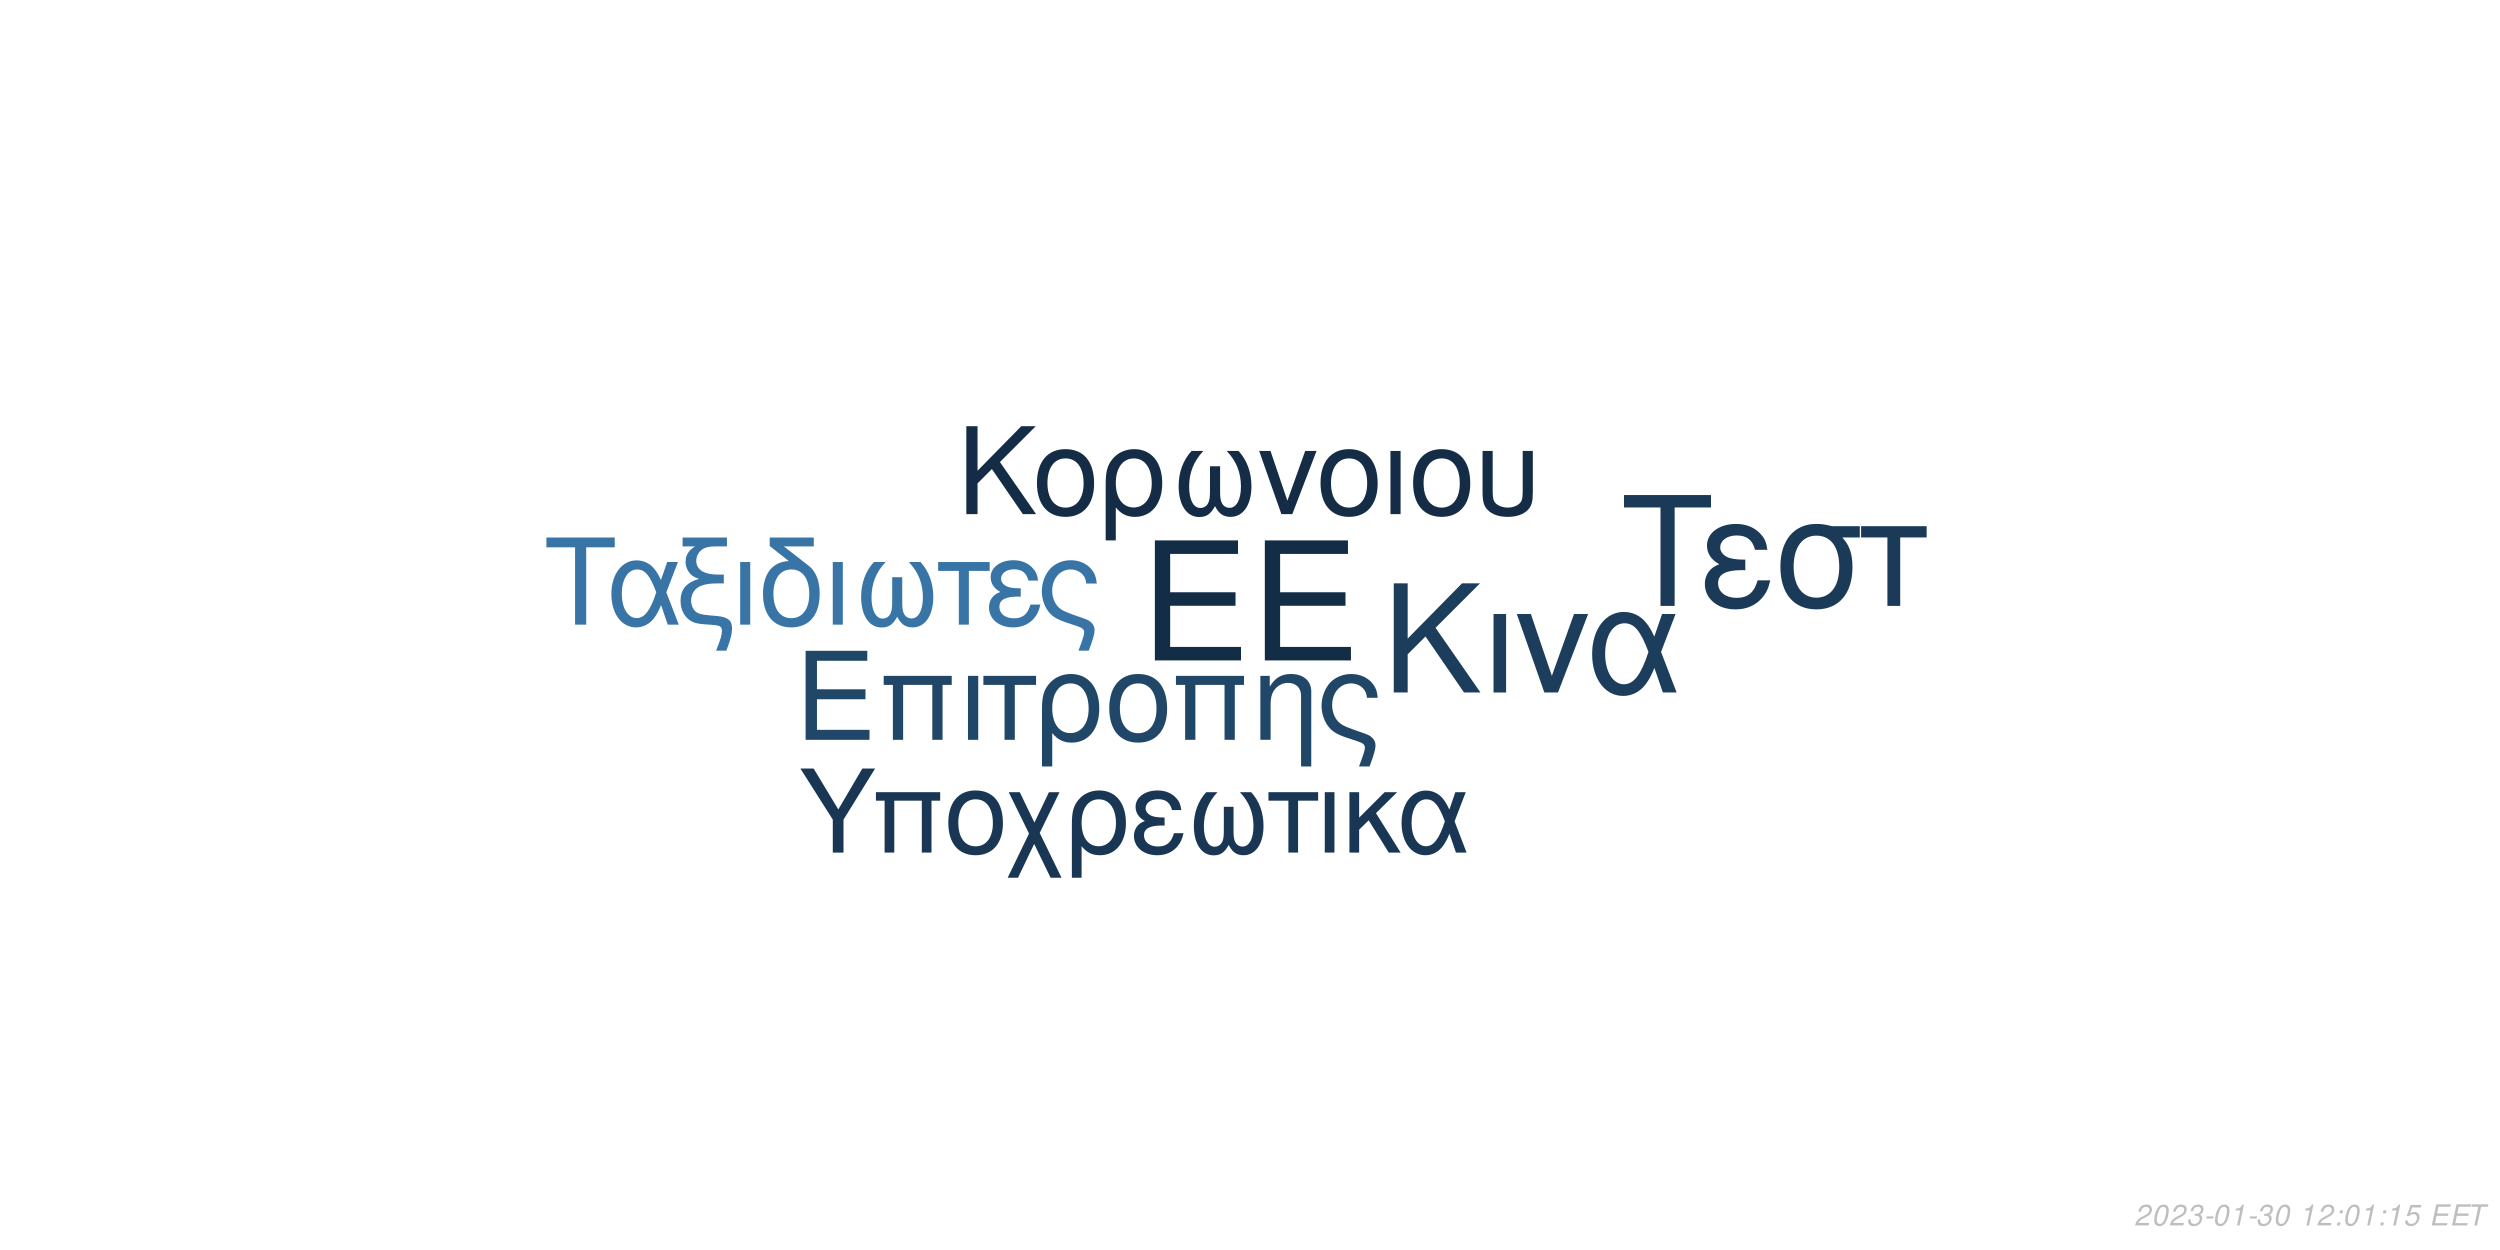
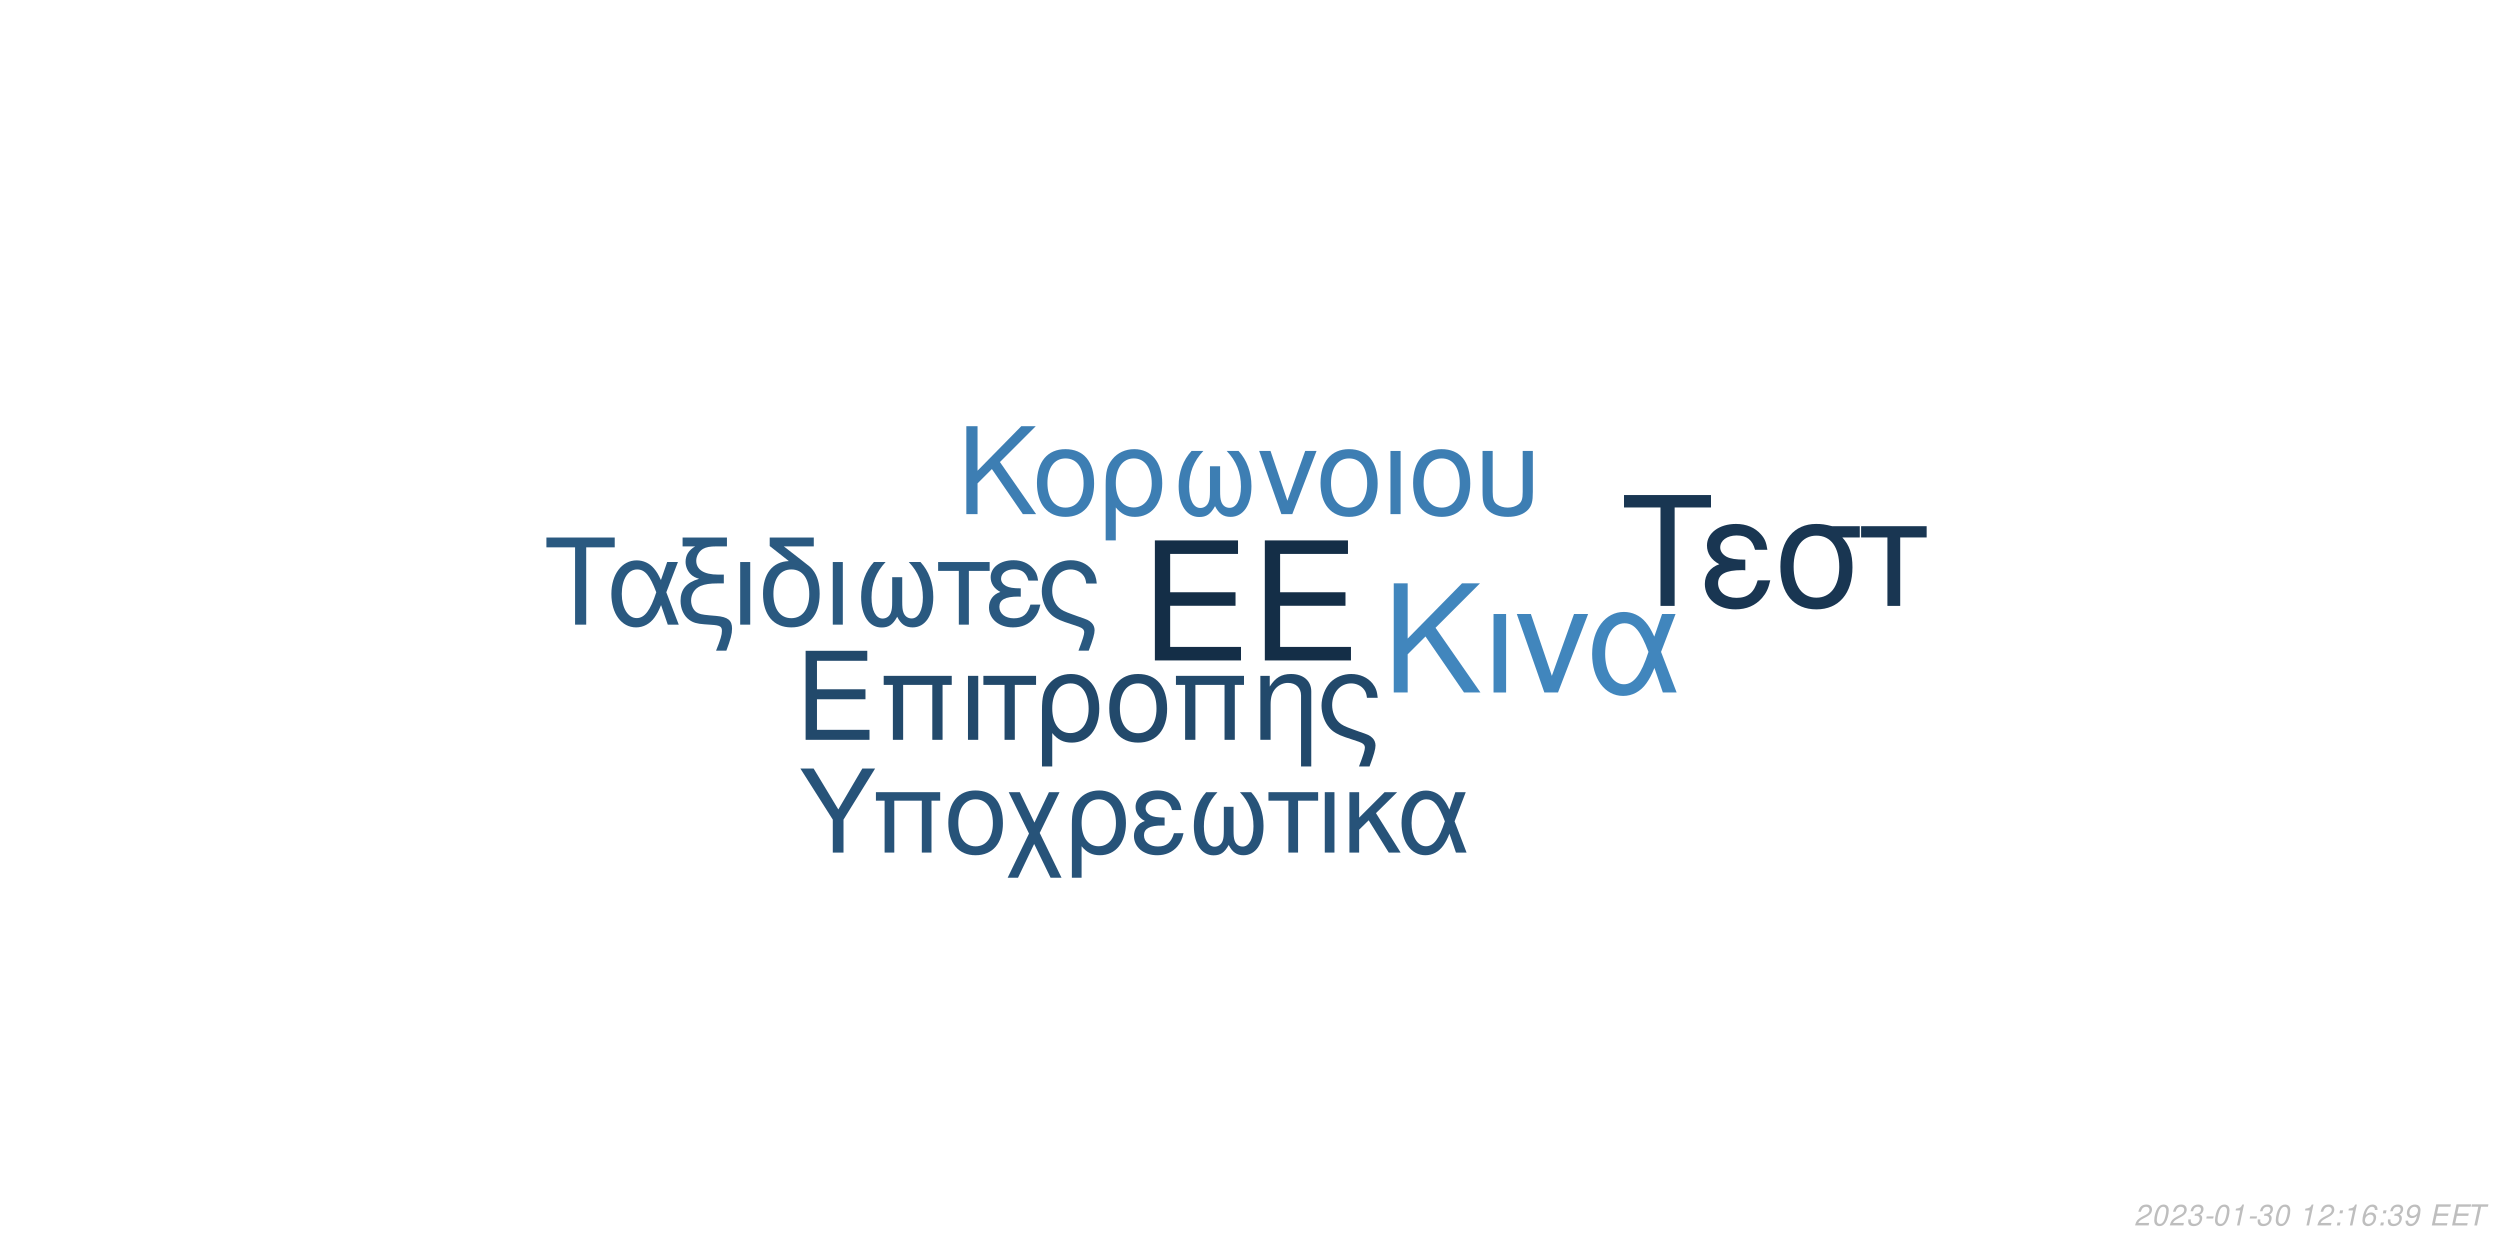
<svg xmlns="http://www.w3.org/2000/svg" xmlns:xlink="http://www.w3.org/1999/xlink" width="864pt" height="432pt" viewBox="0 0 864 432" version="1.1">
  <defs>
    <g>
      <symbol overflow="visible" id="glyph0-0">
        <path style="stroke:none;" d="" />
      </symbol>
      <symbol overflow="visible" id="glyph0-1">
        <path style="stroke:none;" d="M 10.406 -18.891 L 33 -18.891 L 33 -23.562 L 10.406 -23.562 L 10.406 -36.812 L 33.859 -36.812 L 33.859 -41.484 L 5.125 -41.484 L 5.125 0 L 34.891 0 L 34.891 -4.672 L 10.406 -4.672 Z M 10.406 -18.891 " />
      </symbol>
      <symbol overflow="visible" id="glyph1-0">
        <path style="stroke:none;" d="" />
      </symbol>
      <symbol overflow="visible" id="glyph1-1">
        <path style="stroke:none;" d="M 7.719 -14.016 L 24.484 -14.016 L 24.484 -17.469 L 7.719 -17.469 L 7.719 -27.312 L 25.109 -27.312 L 25.109 -30.766 L 3.797 -30.766 L 3.797 0 L 25.875 0 L 25.875 -3.453 L 7.719 -3.453 Z M 7.719 -14.016 " />
      </symbol>
      <symbol overflow="visible" id="glyph1-2">
        <path style="stroke:none;" d="M 26.297 -22.109 L 2.781 -22.109 L 2.781 -18.984 L 5.953 -18.984 L 5.953 0 L 9.5 0 L 9.5 -18.984 L 19.578 -18.984 L 19.578 0 L 23.125 0 L 23.125 -18.984 L 26.297 -18.984 Z M 26.297 -22.109 " />
      </symbol>
      <symbol overflow="visible" id="glyph1-3">
        <path style="stroke:none;" d="M 2.906 0 L 6.453 0 L 6.453 -22.109 L 2.906 -22.109 Z M 2.906 0 " />
      </symbol>
      <symbol overflow="visible" id="glyph1-4">
        <path style="stroke:none;" d="M 6.547 0 L 10.094 0 L 10.094 -18.984 L 17.438 -18.984 L 17.438 -22.109 L -0.766 -22.109 L -0.766 -18.984 L 6.547 -18.984 Z M 6.547 0 " />
      </symbol>
      <symbol overflow="visible" id="glyph1-5">
        <path style="stroke:none;" d="M 2.484 9.203 L 6.031 9.203 L 6.031 -2.328 C 7.891 -0.047 9.922 0.969 12.75 0.969 C 18.531 0.969 22.281 -3.672 22.281 -10.797 C 22.281 -18.141 18.484 -22.75 12.484 -22.75 C 9.375 -22.75 6.625 -21.484 4.812 -19.203 C 3.031 -17.016 2.484 -14.891 2.484 -10.25 Z M 12.359 -19.5 C 16.203 -19.5 18.609 -16.125 18.609 -10.719 C 18.609 -5.656 16.078 -2.328 12.281 -2.328 C 8.438 -2.328 6.031 -5.609 6.031 -10.891 C 6.031 -16.156 8.484 -19.5 12.359 -19.5 Z M 12.359 -19.5 " />
      </symbol>
      <symbol overflow="visible" id="glyph1-6">
        <path style="stroke:none;" d="M 11.688 -22.75 C 5.438 -22.75 1.734 -18.312 1.734 -10.891 C 1.734 -3.422 5.438 0.969 11.734 0.969 C 17.984 0.969 21.734 -3.453 21.734 -10.719 C 21.734 -18.406 18.109 -22.75 11.688 -22.75 Z M 11.734 -19.5 C 15.703 -19.5 18.062 -16.25 18.062 -10.766 C 18.062 -5.531 15.609 -2.281 11.734 -2.281 C 7.812 -2.281 5.406 -5.531 5.406 -10.891 C 5.406 -16.25 7.812 -19.5 11.734 -19.5 Z M 11.734 -19.5 " />
      </symbol>
      <symbol overflow="visible" id="glyph1-7">
        <path style="stroke:none;" d="M 2.953 -22.109 L 2.953 0 L 6.5 0 L 6.5 -12.203 C 6.5 -14.859 7.047 -16.5 8.312 -17.859 C 9.453 -19.031 10.938 -19.672 12.484 -19.672 C 15.234 -19.672 17.016 -17.984 17.016 -15.312 L 17.016 9.203 L 20.547 9.203 L 20.547 -16.719 C 20.547 -20.391 17.812 -22.75 13.547 -22.75 C 10.25 -22.75 8.141 -21.484 6.203 -18.406 L 6.203 -22.109 Z M 2.953 -22.109 " />
      </symbol>
      <symbol overflow="visible" id="glyph1-8">
        <path style="stroke:none;" d="M 17.688 9.203 C 19.203 5.188 19.75 3.203 19.75 1.938 C 19.75 0.922 19.328 -0.047 18.656 -0.672 C 17.641 -1.609 17.469 -1.688 13.891 -2.906 L 11.984 -3.594 C 9.156 -4.594 8.062 -5.156 7.125 -6.031 C 5.656 -7.391 4.766 -9.672 4.766 -11.984 C 4.766 -16.297 7.547 -19.5 11.312 -19.5 C 13.125 -19.5 14.812 -18.703 15.781 -17.391 C 16.375 -16.625 16.625 -15.906 16.797 -14.516 L 20.516 -14.516 C 20.297 -16.844 19.828 -18.062 18.703 -19.5 C 17.016 -21.562 14.344 -22.75 11.359 -22.75 C 8.562 -22.75 6 -21.688 4.172 -19.875 C 2.328 -17.938 1.094 -14.766 1.094 -11.812 C 1.094 -8.953 2.188 -5.906 3.922 -4.047 C 5.156 -2.703 6.672 -1.812 9.25 -0.922 L 14.016 0.672 C 15.484 1.188 16.078 1.766 16.078 2.703 C 16.078 3.594 15.578 5.188 14.047 9.203 Z M 17.688 9.203 " />
      </symbol>
      <symbol overflow="visible" id="glyph2-0">
        <path style="stroke:none;" d="" />
      </symbol>
      <symbol overflow="visible" id="glyph2-1">
        <path style="stroke:none;" d="M 8.906 -13.203 L 15.062 -19.359 L 28.375 0 L 34.062 0 L 18.531 -22.359 L 33.906 -37.734 L 27.688 -37.734 L 8.906 -18.641 L 8.906 -37.734 L 4.094 -37.734 L 4.094 0 L 8.906 0 Z M 8.906 -13.203 " />
      </symbol>
      <symbol overflow="visible" id="glyph2-2">
        <path style="stroke:none;" d="M 3.578 0 L 7.922 0 L 7.922 -27.125 L 3.578 -27.125 Z M 3.578 0 " />
      </symbol>
      <symbol overflow="visible" id="glyph2-3">
        <path style="stroke:none;" d="M 14.859 0 L 25.266 -27.125 L 20.391 -27.125 L 12.734 -5.75 L 5.484 -27.125 L 0.625 -27.125 L 10.141 0 Z M 14.859 0 " />
      </symbol>
      <symbol overflow="visible" id="glyph2-4">
        <path style="stroke:none;" d="M 30.484 -27.125 L 25.828 -27.125 L 23.141 -19.312 C 21.953 -21.844 21.281 -22.984 20.078 -24.375 C 18.219 -26.609 15.484 -27.844 12.625 -27.844 C 6.219 -27.844 1.656 -21.797 1.656 -13.297 C 1.656 -4.766 6.062 1.188 12.375 1.188 C 15.531 1.188 18.422 -0.359 20.391 -3.156 C 21.484 -4.703 22.109 -5.906 23.188 -8.484 L 26.094 0 L 30.859 0 L 25.469 -14.031 Z M 21.125 -14.031 C 18.578 -6.156 16.047 -2.844 12.625 -2.844 C 8.859 -2.844 6.156 -7.203 6.156 -13.297 C 6.156 -19.672 8.859 -23.922 12.844 -23.922 C 16.203 -23.922 18.375 -21.328 21.125 -14.031 Z M 21.125 -14.031 " />
      </symbol>
      <symbol overflow="visible" id="glyph3-0">
        <path style="stroke:none;" d="" />
      </symbol>
      <symbol overflow="visible" id="glyph3-1">
        <path style="stroke:none;" d="M 7.172 -10.625 L 12.125 -15.578 L 22.828 0 L 27.406 0 L 14.906 -18 L 27.281 -30.375 L 22.281 -30.375 L 7.172 -15 L 7.172 -30.375 L 3.297 -30.375 L 3.297 0 L 7.172 0 Z M 7.172 -10.625 " />
      </symbol>
      <symbol overflow="visible" id="glyph3-2">
        <path style="stroke:none;" d="M 11.531 -22.453 C 5.375 -22.453 1.703 -18.078 1.703 -10.75 C 1.703 -3.375 5.375 0.953 11.578 0.953 C 17.75 0.953 21.453 -3.422 21.453 -10.578 C 21.453 -18.156 17.875 -22.453 11.531 -22.453 Z M 11.578 -19.25 C 15.5 -19.25 17.828 -16.031 17.828 -10.625 C 17.828 -5.453 15.406 -2.25 11.578 -2.25 C 7.703 -2.25 5.328 -5.453 5.328 -10.75 C 5.328 -16.031 7.703 -19.25 11.578 -19.25 Z M 11.578 -19.25 " />
      </symbol>
      <symbol overflow="visible" id="glyph3-3">
        <path style="stroke:none;" d="M 2.453 9.078 L 5.953 9.078 L 5.953 -2.297 C 7.797 -0.047 9.797 0.953 12.578 0.953 C 18.281 0.953 22 -3.625 22 -10.656 C 22 -17.906 18.25 -22.453 12.328 -22.453 C 9.25 -22.453 6.547 -21.203 4.75 -18.953 C 3 -16.781 2.453 -14.703 2.453 -10.125 Z M 12.203 -19.25 C 16 -19.25 18.375 -15.906 18.375 -10.578 C 18.375 -5.578 15.875 -2.297 12.125 -2.297 C 8.328 -2.297 5.953 -5.547 5.953 -10.75 C 5.953 -15.953 8.375 -19.25 12.203 -19.25 Z M 12.203 -19.25 " />
      </symbol>
      <symbol overflow="visible" id="glyph3-4">
        <path style="stroke:none;" d="M 14.5 -16.531 L 14.5 -8.203 C 14.5 -6.047 14.406 -5.25 14.078 -4.297 C 13.625 -2.922 12.5 -2.125 11.156 -2.125 C 8.797 -2.125 7.297 -4.953 7.297 -9.453 C 7.297 -14.328 8.875 -18.281 12.203 -21.828 L 8.125 -21.828 C 5.203 -18.625 3.672 -14.453 3.672 -9.672 C 3.672 -3.172 6.453 1 10.781 1 C 13.281 1 14.703 0.047 16.25 -2.75 C 17.578 -0.125 19.156 0.953 21.625 0.953 C 26 0.953 28.828 -3.203 28.828 -9.672 C 28.828 -14.453 27.281 -18.656 24.375 -21.828 L 20.281 -21.828 C 23.625 -18.328 25.203 -14.375 25.203 -9.5 C 25.203 -5.047 23.656 -2.172 21.281 -2.172 C 19.906 -2.172 18.875 -2.953 18.406 -4.297 C 18.078 -5.25 18 -6.078 18 -8.203 L 18 -16.531 Z M 14.5 -16.531 " />
      </symbol>
      <symbol overflow="visible" id="glyph3-5">
        <path style="stroke:none;" d="M 11.953 0 L 20.328 -21.828 L 16.406 -21.828 L 10.25 -4.625 L 4.422 -21.828 L 0.5 -21.828 L 8.172 0 Z M 11.953 0 " />
      </symbol>
      <symbol overflow="visible" id="glyph3-6">
        <path style="stroke:none;" d="M 2.875 0 L 6.375 0 L 6.375 -21.828 L 2.875 -21.828 Z M 2.875 0 " />
      </symbol>
      <symbol overflow="visible" id="glyph3-7">
        <path style="stroke:none;" d="M 2.703 -21.828 L 2.703 -7.703 C 2.703 -4.297 3.172 -2.75 4.5 -1.422 C 6 0.125 8.453 0.953 11.406 0.953 C 14.453 0.953 16.906 0.078 18.406 -1.5 C 19.703 -2.875 20.078 -4.328 20.078 -7.703 L 20.078 -21.828 L 16.578 -21.828 L 16.578 -7.703 C 16.578 -5.25 16.25 -4.203 15.125 -3.375 C 14.203 -2.672 12.828 -2.25 11.406 -2.25 C 10 -2.25 8.625 -2.672 7.672 -3.375 C 6.578 -4.172 6.203 -5.25 6.203 -7.703 L 6.203 -21.828 Z M 2.703 -21.828 " />
      </symbol>
      <symbol overflow="visible" id="glyph4-0">
        <path style="stroke:none;" d="" />
      </symbol>
      <symbol overflow="visible" id="glyph4-1">
        <path style="stroke:none;" d="M 14.625 -26.719 L 24.484 -26.719 L 24.484 -30.109 L 0.875 -30.109 L 0.875 -26.719 L 10.781 -26.719 L 10.781 0 L 14.625 0 Z M 14.625 -26.719 " />
      </symbol>
      <symbol overflow="visible" id="glyph4-2">
        <path style="stroke:none;" d="M 24.328 -21.641 L 20.609 -21.641 L 18.453 -15.406 C 17.516 -17.422 16.969 -18.328 16.016 -19.453 C 14.531 -21.234 12.344 -22.219 10.078 -22.219 C 4.953 -22.219 1.328 -17.391 1.328 -10.609 C 1.328 -3.797 4.828 0.953 9.875 0.953 C 12.391 0.953 14.703 -0.297 16.266 -2.516 C 17.141 -3.766 17.641 -4.703 18.5 -6.766 L 20.812 0 L 24.609 0 L 20.312 -11.188 Z M 16.844 -11.188 C 14.828 -4.922 12.797 -2.266 10.078 -2.266 C 7.062 -2.266 4.922 -5.734 4.922 -10.609 C 4.922 -15.688 7.062 -19.078 10.234 -19.078 C 12.922 -19.078 14.656 -17.016 16.844 -11.188 Z M 16.844 -11.188 " />
      </symbol>
      <symbol overflow="visible" id="glyph4-3">
        <path style="stroke:none;" d="M 1.938 -27.047 L 6.281 -27.047 C 4.094 -25.766 2.969 -24 2.969 -21.719 C 2.969 -20.078 3.672 -18.422 4.875 -17.297 C 5.656 -16.594 6.281 -16.266 7.641 -15.859 C 3.219 -14.531 1.234 -12.188 1.234 -8.219 C 1.234 -5.453 2.359 -3.016 4.25 -1.656 C 5.531 -0.703 6.938 -0.297 9.453 -0.125 L 11.859 0.047 C 14.906 0.25 15.531 0.625 15.531 2.188 C 15.531 3.516 15.078 5.078 13.5 9 L 17.062 9 C 18.547 5.031 19.031 3.219 19.031 1.359 C 19.031 -1.484 17.641 -2.641 13.594 -3.016 L 11.234 -3.219 C 8.594 -3.469 7.719 -3.672 6.812 -4.25 C 5.656 -5 4.875 -6.656 4.875 -8.344 C 4.875 -10.578 6.156 -12.547 8.172 -13.375 C 9.703 -14 11.391 -14.25 14.078 -14.25 L 16.188 -14.25 L 16.188 -17.297 L 14.203 -17.297 C 9.328 -17.297 6.656 -19 6.656 -22.094 C 6.656 -23.703 7.594 -25.359 9 -26.188 C 10.078 -26.797 11.391 -27.047 13.594 -27.047 L 17.266 -27.047 L 17.266 -30.109 L 1.938 -30.109 Z M 1.938 -27.047 " />
      </symbol>
      <symbol overflow="visible" id="glyph4-4">
        <path style="stroke:none;" d="M 2.844 0 L 6.312 0 L 6.312 -21.641 L 2.844 -21.641 Z M 2.844 0 " />
      </symbol>
      <symbol overflow="visible" id="glyph4-5">
        <path style="stroke:none;" d="M 10.656 -21.969 C 5.031 -21.766 1.734 -17.594 1.734 -10.656 C 1.734 -3.344 5.375 0.953 11.516 0.953 C 17.672 0.953 21.312 -3.344 21.312 -10.656 C 21.312 -14.203 20.531 -16.938 18.875 -19 C 18.172 -19.859 17.922 -20.078 15.031 -22.297 L 8.922 -27.047 L 19.281 -27.047 L 19.281 -30.109 L 4.047 -30.109 L 4.047 -27.172 Z M 11.516 -19.078 C 15.406 -19.078 17.719 -15.906 17.719 -10.531 C 17.719 -5.406 15.328 -2.234 11.516 -2.234 C 7.688 -2.234 5.328 -5.406 5.328 -10.656 C 5.328 -15.906 7.688 -19.078 11.516 -19.078 Z M 11.516 -19.078 " />
      </symbol>
      <symbol overflow="visible" id="glyph4-6">
        <path style="stroke:none;" d="M 14.375 -16.391 L 14.375 -8.141 C 14.375 -5.984 14.281 -5.203 13.953 -4.25 C 13.5 -2.891 12.391 -2.109 11.062 -2.109 C 8.719 -2.109 7.234 -4.922 7.234 -9.375 C 7.234 -14.203 8.797 -18.125 12.094 -21.641 L 8.047 -21.641 C 5.156 -18.453 3.641 -14.328 3.641 -9.578 C 3.641 -3.141 6.406 0.984 10.703 0.984 C 13.172 0.984 14.578 0.047 16.109 -2.719 C 17.422 -0.125 19 0.953 21.438 0.953 C 25.766 0.953 28.578 -3.188 28.578 -9.578 C 28.578 -14.328 27.047 -18.5 24.156 -21.641 L 20.109 -21.641 C 23.422 -18.172 24.984 -14.25 24.984 -9.422 C 24.984 -5 23.453 -2.141 21.109 -2.141 C 19.734 -2.141 18.703 -2.938 18.25 -4.25 C 17.922 -5.203 17.844 -6.031 17.844 -8.141 L 17.844 -16.391 Z M 14.375 -16.391 " />
      </symbol>
      <symbol overflow="visible" id="glyph4-7">
        <path style="stroke:none;" d="M 6.406 0 L 9.875 0 L 9.875 -18.578 L 17.062 -18.578 L 17.062 -21.641 L -0.75 -21.641 L -0.75 -18.578 L 6.406 -18.578 Z M 6.406 0 " />
      </symbol>
      <symbol overflow="visible" id="glyph4-8">
        <path style="stroke:none;" d="M 11.812 -12.547 C 9.203 -12.547 7.766 -12.797 6.734 -13.344 C 5.609 -13.953 5 -14.859 5 -15.859 C 5 -17.75 6.859 -19.125 9.453 -19.125 C 12.219 -19.125 13.75 -17.922 14.453 -15.234 L 17.797 -15.234 C 17.516 -17.266 17.094 -18.25 16.062 -19.406 C 14.453 -21.266 12.094 -22.266 9.297 -22.266 C 4.703 -22.266 1.406 -19.781 1.406 -16.391 C 1.406 -14.281 2.562 -12.469 4.75 -11.312 C 2.266 -10.453 0.828 -8.5 0.828 -5.953 C 0.828 -1.938 4.297 0.953 9.125 0.953 C 12.141 0.953 14.531 -0.078 16.359 -2.141 C 17.516 -3.516 18.094 -4.703 18.578 -6.938 L 15.156 -6.938 C 14.203 -3.594 12.516 -2.188 9.422 -2.188 C 6.438 -2.188 4.422 -3.797 4.422 -6.156 C 4.422 -8.594 6.438 -9.703 10.938 -9.703 C 11.062 -9.703 11.438 -9.703 11.812 -9.656 Z M 11.812 -12.547 " />
      </symbol>
      <symbol overflow="visible" id="glyph4-9">
        <path style="stroke:none;" d="M 17.297 9 C 18.797 5.078 19.328 3.141 19.328 1.906 C 19.328 0.906 18.906 -0.047 18.25 -0.656 C 17.266 -1.562 17.094 -1.656 13.594 -2.844 L 11.734 -3.516 C 8.969 -4.5 7.891 -5.031 6.984 -5.906 C 5.531 -7.234 4.672 -9.453 4.672 -11.734 C 4.672 -15.938 7.391 -19.078 11.062 -19.078 C 12.844 -19.078 14.5 -18.297 15.438 -17.016 C 16.016 -16.266 16.266 -15.562 16.438 -14.203 L 20.078 -14.203 C 19.859 -16.484 19.406 -17.672 18.297 -19.078 C 16.641 -21.109 14.047 -22.266 11.109 -22.266 C 8.391 -22.266 5.859 -21.234 4.094 -19.453 C 2.266 -17.547 1.078 -14.453 1.078 -11.562 C 1.078 -8.75 2.141 -5.781 3.844 -3.969 C 5.031 -2.641 6.531 -1.781 9.047 -0.906 L 13.703 0.656 C 15.156 1.156 15.734 1.734 15.734 2.641 C 15.734 3.516 15.234 5.078 13.75 9 Z M 17.297 9 " />
      </symbol>
      <symbol overflow="visible" id="glyph5-0">
        <path style="stroke:none;" d="" />
      </symbol>
      <symbol overflow="visible" id="glyph5-1">
        <path style="stroke:none;" d="M 18.609 -34.016 L 31.172 -34.016 L 31.172 -38.312 L 1.109 -38.312 L 1.109 -34.016 L 13.719 -34.016 L 13.719 0 L 18.609 0 Z M 18.609 -34.016 " />
      </symbol>
      <symbol overflow="visible" id="glyph5-2">
        <path style="stroke:none;" d="M 15.031 -15.984 C 11.719 -15.984 9.875 -16.297 8.562 -16.984 C 7.156 -17.766 6.359 -18.922 6.359 -20.188 C 6.359 -22.609 8.719 -24.344 12.031 -24.344 C 15.562 -24.344 17.5 -22.812 18.391 -19.391 L 22.656 -19.391 C 22.281 -21.969 21.766 -23.234 20.453 -24.703 C 18.391 -27.062 15.406 -28.328 11.828 -28.328 C 5.984 -28.328 1.781 -25.172 1.781 -20.875 C 1.781 -18.188 3.266 -15.875 6.047 -14.406 C 2.891 -13.297 1.047 -10.828 1.047 -7.562 C 1.047 -2.469 5.469 1.203 11.609 1.203 C 15.453 1.203 18.5 -0.109 20.812 -2.734 C 22.281 -4.469 23.016 -5.984 23.656 -8.828 L 19.297 -8.828 C 18.078 -4.578 15.922 -2.781 11.984 -2.781 C 8.203 -2.781 5.625 -4.828 5.625 -7.828 C 5.625 -10.938 8.203 -12.359 13.922 -12.359 C 14.094 -12.359 14.562 -12.359 15.031 -12.297 Z M 15.031 -15.984 " />
      </symbol>
      <symbol overflow="visible" id="glyph5-3">
        <path style="stroke:none;" d="M 30.594 -27.547 L 21.031 -27.547 C 18.547 -28.172 17.344 -28.328 15.5 -28.328 C 7.891 -28.328 3.156 -22.656 3.156 -13.562 C 3.156 -4.25 7.781 1.203 15.609 1.203 C 23.391 1.203 28.062 -4.312 28.062 -13.344 C 28.062 -17.969 27.062 -20.922 24.547 -23.656 L 30.594 -23.656 Z M 15.609 -24.281 C 20.609 -24.281 23.5 -20.297 23.5 -13.453 C 23.5 -6.891 20.5 -2.844 15.609 -2.844 C 10.719 -2.844 7.734 -6.891 7.734 -13.562 C 7.734 -20.234 10.719 -24.281 15.609 -24.281 Z M 15.609 -24.281 " />
      </symbol>
      <symbol overflow="visible" id="glyph5-4">
        <path style="stroke:none;" d="M 8.141 0 L 12.562 0 L 12.562 -23.656 L 21.703 -23.656 L 21.703 -27.547 L -0.953 -27.547 L -0.953 -23.656 L 8.141 -23.656 Z M 8.141 0 " />
      </symbol>
      <symbol overflow="visible" id="glyph6-0">
        <path style="stroke:none;" d="" />
      </symbol>
      <symbol overflow="visible" id="glyph6-1">
        <path style="stroke:none;" d="M 15.422 -11.391 L 26.344 -29.047 L 21.922 -29.047 L 13.625 -14.906 L 5.094 -29.047 L 0.516 -29.047 L 11.719 -11.391 L 11.719 0 L 15.422 0 Z M 15.422 -11.391 " />
      </symbol>
      <symbol overflow="visible" id="glyph6-2">
        <path style="stroke:none;" d="M 24.828 -20.875 L 2.625 -20.875 L 2.625 -17.938 L 5.625 -17.938 L 5.625 0 L 8.969 0 L 8.969 -17.938 L 18.484 -17.938 L 18.484 0 L 21.828 0 L 21.828 -17.938 L 24.828 -17.938 Z M 24.828 -20.875 " />
      </symbol>
      <symbol overflow="visible" id="glyph6-3">
        <path style="stroke:none;" d="M 11.031 -21.469 C 5.141 -21.469 1.641 -17.297 1.641 -10.281 C 1.641 -3.234 5.141 0.922 11.078 0.922 C 16.969 0.922 20.516 -3.266 20.516 -10.125 C 20.516 -17.375 17.094 -21.469 11.031 -21.469 Z M 11.078 -18.406 C 14.828 -18.406 17.047 -15.344 17.047 -10.156 C 17.047 -5.219 14.75 -2.156 11.078 -2.156 C 7.375 -2.156 5.094 -5.219 5.094 -10.281 C 5.094 -15.344 7.375 -18.406 11.078 -18.406 Z M 11.078 -18.406 " />
      </symbol>
      <symbol overflow="visible" id="glyph6-4">
        <path style="stroke:none;" d="M 10.406 -10.359 L 5.344 -20.875 L 1.516 -20.875 L 8.531 -6.578 L 1.156 8.688 L 4.734 8.688 L 10.312 -2.984 L 15.984 8.688 L 19.766 8.688 L 12.234 -6.781 L 19.078 -20.875 L 15.422 -20.875 Z M 10.406 -10.359 " />
      </symbol>
      <symbol overflow="visible" id="glyph6-5">
        <path style="stroke:none;" d="M 2.344 8.688 L 5.703 8.688 L 5.703 -2.188 C 7.453 -0.047 9.359 0.922 12.031 0.922 C 17.484 0.922 21.031 -3.469 21.031 -10.203 C 21.031 -17.141 17.453 -21.469 11.797 -21.469 C 8.844 -21.469 6.25 -20.281 4.547 -18.125 C 2.875 -16.062 2.344 -14.062 2.344 -9.688 Z M 11.672 -18.406 C 15.297 -18.406 17.578 -15.219 17.578 -10.125 C 17.578 -5.344 15.188 -2.188 11.594 -2.188 C 7.969 -2.188 5.703 -5.297 5.703 -10.281 C 5.703 -15.266 8.016 -18.406 11.672 -18.406 Z M 11.672 -18.406 " />
      </symbol>
      <symbol overflow="visible" id="glyph6-6">
        <path style="stroke:none;" d="M 11.391 -12.109 C 8.891 -12.109 7.484 -12.359 6.5 -12.875 C 5.422 -13.469 4.828 -14.344 4.828 -15.297 C 4.828 -17.141 6.609 -18.453 9.125 -18.453 C 11.797 -18.453 13.266 -17.297 13.953 -14.703 L 17.172 -14.703 C 16.891 -16.656 16.5 -17.609 15.5 -18.734 C 13.953 -20.516 11.672 -21.469 8.969 -21.469 C 4.547 -21.469 1.359 -19.078 1.359 -15.812 C 1.359 -13.781 2.469 -12.031 4.578 -10.922 C 2.188 -10.078 0.797 -8.203 0.797 -5.734 C 0.797 -1.875 4.141 0.922 8.812 0.922 C 11.719 0.922 14.031 -0.078 15.781 -2.078 C 16.891 -3.391 17.453 -4.547 17.938 -6.688 L 14.625 -6.688 C 13.703 -3.469 12.078 -2.109 9.078 -2.109 C 6.219 -2.109 4.266 -3.672 4.266 -5.938 C 4.266 -8.281 6.219 -9.359 10.562 -9.359 C 10.672 -9.359 11.031 -9.359 11.391 -9.328 Z M 11.391 -12.109 " />
      </symbol>
      <symbol overflow="visible" id="glyph6-7">
        <path style="stroke:none;" d="M 13.859 -15.812 L 13.859 -7.844 C 13.859 -5.781 13.781 -5.016 13.469 -4.109 C 13.031 -2.797 11.953 -2.031 10.672 -2.031 C 8.406 -2.031 6.969 -4.734 6.969 -9.047 C 6.969 -13.703 8.484 -17.484 11.672 -20.875 L 7.766 -20.875 C 4.984 -17.812 3.5 -13.828 3.5 -9.25 C 3.5 -3.031 6.172 0.953 10.312 0.953 C 12.703 0.953 14.062 0.047 15.547 -2.625 C 16.812 -0.125 18.328 0.922 20.672 0.922 C 24.859 0.922 27.578 -3.062 27.578 -9.25 C 27.578 -13.828 26.094 -17.844 23.312 -20.875 L 19.406 -20.875 C 22.594 -17.531 24.109 -13.75 24.109 -9.078 C 24.109 -4.828 22.625 -2.078 20.359 -2.078 C 19.047 -2.078 18.047 -2.828 17.609 -4.109 C 17.297 -5.016 17.219 -5.812 17.219 -7.844 L 17.219 -15.812 Z M 13.859 -15.812 " />
      </symbol>
      <symbol overflow="visible" id="glyph6-8">
        <path style="stroke:none;" d="M 6.172 0 L 9.516 0 L 9.516 -17.938 L 16.453 -17.938 L 16.453 -20.875 L -0.719 -20.875 L -0.719 -17.938 L 6.172 -17.938 Z M 6.172 0 " />
      </symbol>
      <symbol overflow="visible" id="glyph6-9">
        <path style="stroke:none;" d="M 2.75 0 L 6.094 0 L 6.094 -20.875 L 2.75 -20.875 Z M 2.75 0 " />
      </symbol>
      <symbol overflow="visible" id="glyph6-10">
        <path style="stroke:none;" d="M 5.625 -12.078 L 5.625 -20.875 L 2.266 -20.875 L 2.266 0 L 5.625 0 L 5.625 -7.922 L 8.922 -11.156 L 15.859 0 L 19.969 0 L 11.438 -13.625 L 18.766 -20.875 L 14.422 -20.875 Z M 5.625 -12.078 " />
      </symbol>
      <symbol overflow="visible" id="glyph6-11">
        <path style="stroke:none;" d="M 23.469 -20.875 L 19.875 -20.875 L 17.812 -14.859 C 16.891 -16.812 16.375 -17.688 15.453 -18.766 C 14.031 -20.484 11.906 -21.438 9.719 -21.438 C 4.781 -21.438 1.281 -16.781 1.281 -10.234 C 1.281 -3.672 4.656 0.922 9.516 0.922 C 11.953 0.922 14.188 -0.281 15.703 -2.438 C 16.531 -3.625 17.016 -4.547 17.844 -6.531 L 20.078 0 L 23.75 0 L 19.609 -10.797 Z M 16.25 -10.797 C 14.297 -4.734 12.359 -2.188 9.719 -2.188 C 6.812 -2.188 4.734 -5.531 4.734 -10.234 C 4.734 -15.141 6.812 -18.406 9.875 -18.406 C 12.469 -18.406 14.141 -16.422 16.25 -10.797 Z M 16.25 -10.797 " />
      </symbol>
      <symbol overflow="visible" id="glyph7-0">
        <path style="stroke:none;" d="" />
      </symbol>
      <symbol overflow="visible" id="glyph7-1">
        <path style="stroke:none;" d="M 5.234 -0.875 L 1.469 -0.875 C 1.625 -1.359 2.188 -1.875 3.109 -2.344 L 4.234 -2.938 C 5.125 -3.406 5.656 -3.875 5.969 -4.484 C 6.125 -4.797 6.219 -5.156 6.219 -5.484 C 6.219 -6.266 5.781 -6.906 5.109 -7.125 C 4.859 -7.188 4.594 -7.234 4.312 -7.234 C 2.766 -7.234 1.891 -6.453 1.484 -4.734 L 2.375 -4.734 C 2.484 -5.188 2.609 -5.484 2.797 -5.75 C 3.094 -6.203 3.609 -6.453 4.188 -6.453 C 4.891 -6.453 5.344 -6.031 5.344 -5.375 C 5.344 -4.703 4.859 -4.094 4.016 -3.656 L 2.984 -3.125 C 2.125 -2.688 1.453 -2.188 1.062 -1.703 C 0.766 -1.312 0.656 -1.047 0.344 -0.016 L 5.047 -0.016 Z M 5.234 -0.875 " />
      </symbol>
      <symbol overflow="visible" id="glyph7-2">
        <path style="stroke:none;" d="M 4.203 -7.234 C 3.375 -7.234 2.688 -6.812 2.125 -5.984 C 1.484 -5.047 0.984 -3.188 0.984 -1.734 C 0.984 -1.109 1.172 -0.562 1.484 -0.266 C 1.797 0.047 2.281 0.234 2.766 0.234 C 3.625 0.234 4.281 -0.156 4.859 -1.016 C 5.516 -1.953 6 -3.797 6 -5.266 C 6 -6.172 5.688 -6.766 5.047 -7.062 C 4.781 -7.188 4.516 -7.234 4.203 -7.234 Z M 4.094 -6.453 C 4.547 -6.453 4.875 -6.234 5.016 -5.797 C 5.094 -5.594 5.125 -5.406 5.125 -5.156 C 5.125 -4.375 4.906 -3.203 4.562 -2.234 C 4.312 -1.484 3.938 -0.953 3.5 -0.688 C 3.312 -0.594 3.125 -0.547 2.875 -0.547 C 2.438 -0.547 2.109 -0.781 1.969 -1.203 C 1.906 -1.406 1.875 -1.594 1.875 -1.828 C 1.875 -2.656 2.078 -3.75 2.422 -4.766 C 2.688 -5.547 3.031 -6.047 3.484 -6.312 C 3.656 -6.406 3.859 -6.453 4.094 -6.453 Z M 4.094 -6.453 " />
      </symbol>
      <symbol overflow="visible" id="glyph7-3">
        <path style="stroke:none;" d="M 2.922 -3.312 C 3.125 -3.344 3.234 -3.344 3.375 -3.344 C 4.125 -3.344 4.594 -3.062 4.672 -2.547 C 4.688 -2.516 4.688 -2.453 4.688 -2.406 C 4.688 -1.312 3.906 -0.547 2.781 -0.547 C 2.109 -0.547 1.688 -0.875 1.609 -1.438 C 1.594 -1.484 1.594 -1.516 1.594 -1.562 C 1.594 -1.719 1.609 -1.844 1.656 -2.094 L 0.766 -2.094 C 0.734 -1.797 0.719 -1.641 0.719 -1.469 C 0.719 -0.375 1.406 0.234 2.641 0.234 C 3.547 0.234 4.297 -0.078 4.812 -0.656 C 5.266 -1.156 5.562 -1.875 5.562 -2.547 C 5.562 -3.125 5.344 -3.453 4.797 -3.734 C 5.641 -4.234 6.016 -4.844 6.016 -5.734 C 6.016 -6.406 5.625 -6.922 4.984 -7.125 C 4.734 -7.188 4.484 -7.234 4.203 -7.234 C 3.375 -7.234 2.672 -6.938 2.188 -6.375 C 1.891 -6.031 1.703 -5.641 1.516 -4.906 L 2.391 -4.906 C 2.594 -5.766 2.906 -6.188 3.516 -6.375 C 3.688 -6.438 3.875 -6.453 4.078 -6.453 C 4.734 -6.453 5.141 -6.125 5.141 -5.578 C 5.141 -5.188 5.016 -4.797 4.797 -4.547 C 4.516 -4.234 4 -4.062 3.266 -4.062 L 3.078 -4.062 Z M 2.922 -3.312 " />
      </symbol>
      <symbol overflow="visible" id="glyph7-4">
        <path style="stroke:none;" d="M 3.516 -3.125 L 1.125 -3.125 L 0.969 -2.406 L 3.359 -2.406 Z M 3.516 -3.125 " />
      </symbol>
      <symbol overflow="visible" id="glyph7-5">
        <path style="stroke:none;" d="M 3.703 -5.188 L 2.594 0 L 3.469 0 L 5.016 -7.234 L 4.438 -7.234 C 3.906 -6.156 3.688 -6.016 2.234 -5.812 L 2.109 -5.188 Z M 3.703 -5.188 " />
      </symbol>
      <symbol overflow="visible" id="glyph7-6">
        <path style="stroke:none;" d="" />
      </symbol>
      <symbol overflow="visible" id="glyph7-7">
        <path style="stroke:none;" d="M 2.359 -1.031 L 1.312 -1.031 L 1.094 0 L 2.141 0 Z M 3.266 -5.234 L 2.219 -5.234 L 2 -4.203 L 3.047 -4.203 Z M 3.266 -5.234 " />
      </symbol>
      <symbol overflow="visible" id="glyph7-8">
-         <path style="stroke:none;" d="M 6.297 -7.094 L 2.594 -7.094 L 1.234 -3.234 L 2.047 -3.234 C 2.656 -3.766 2.938 -3.906 3.531 -3.906 C 3.984 -3.906 4.375 -3.734 4.562 -3.469 C 4.703 -3.266 4.797 -2.984 4.797 -2.688 C 4.797 -1.438 3.969 -0.547 2.828 -0.547 C 2.031 -0.547 1.609 -0.938 1.578 -1.734 L 0.703 -1.734 L 0.703 -1.516 C 0.703 -1.141 0.766 -0.844 0.891 -0.625 C 1.094 -0.266 1.484 0.016 1.969 0.141 C 2.203 0.203 2.453 0.234 2.703 0.234 C 3.656 0.234 4.391 -0.156 4.984 -0.922 C 5.422 -1.5 5.672 -2.234 5.672 -2.953 C 5.672 -3.688 5.297 -4.266 4.688 -4.516 C 4.406 -4.625 4.125 -4.672 3.812 -4.672 C 3.328 -4.672 2.906 -4.547 2.406 -4.234 L 3.109 -6.219 L 6.109 -6.219 Z M 6.297 -7.094 " />
+         <path style="stroke:none;" d="M 6.125 -5.344 L 6.141 -5.625 C 6.141 -6.609 5.453 -7.234 4.391 -7.234 C 3.438 -7.234 2.641 -6.719 2.016 -5.703 C 1.422 -4.781 0.938 -2.953 0.938 -1.688 C 0.938 -0.891 1.297 -0.266 1.906 0.031 C 2.188 0.156 2.516 0.234 2.859 0.234 C 3.703 0.234 4.438 -0.156 5 -0.875 C 5.406 -1.422 5.672 -2.156 5.672 -2.766 C 5.672 -3.812 4.969 -4.5 3.906 -4.5 C 3.234 -4.5 2.672 -4.234 2.094 -3.625 C 2.406 -5.375 3.234 -6.453 4.25 -6.453 C 4.703 -6.453 5.062 -6.234 5.172 -5.844 C 5.203 -5.719 5.234 -5.578 5.25 -5.344 Z M 3.656 -3.734 C 4.094 -3.734 4.484 -3.531 4.656 -3.203 C 4.734 -3.031 4.797 -2.844 4.797 -2.625 C 4.797 -1.469 3.984 -0.547 2.984 -0.547 C 2.375 -0.547 1.891 -0.953 1.828 -1.562 C 1.812 -1.625 1.812 -1.688 1.812 -1.766 C 1.812 -2.594 2.25 -3.266 2.969 -3.594 C 3.203 -3.688 3.406 -3.734 3.656 -3.734 Z M 3.656 -3.734 " />
      </symbol>
      <symbol overflow="visible" id="glyph7-9">
+         <path style="stroke:none;" d="M 0.844 -1.656 C 0.844 -1.547 0.844 -1.438 0.844 -1.375 C 0.844 -0.406 1.531 0.234 2.578 0.234 C 3.203 0.234 3.766 0.016 4.297 -0.438 C 4.938 -1 5.312 -1.656 5.594 -2.719 C 5.844 -3.672 6.016 -4.766 6.016 -5.375 C 6.016 -6.094 5.641 -6.75 5.062 -7.031 C 4.766 -7.156 4.438 -7.234 4.062 -7.234 C 2.516 -7.234 1.297 -5.938 1.297 -4.266 C 1.297 -3.203 1.984 -2.547 3.047 -2.547 C 3.484 -2.547 3.953 -2.672 4.281 -2.891 C 4.406 -2.984 4.547 -3.078 4.828 -3.344 C 4.516 -1.891 4.062 -1.062 3.359 -0.703 C 3.156 -0.594 2.938 -0.547 2.703 -0.547 C 2.109 -0.547 1.719 -0.938 1.719 -1.547 L 1.719 -1.656 Z M 3.953 -6.453 C 4.625 -6.453 5.141 -5.953 5.141 -5.281 C 5.141 -4.453 4.688 -3.75 3.984 -3.453 C 3.766 -3.359 3.531 -3.312 3.297 -3.312 C 2.859 -3.312 2.453 -3.516 2.297 -3.828 C 2.203 -4 2.172 -4.203 2.172 -4.453 C 2.172 -5.25 2.609 -6 3.266 -6.312 C 3.5 -6.422 3.703 -6.453 3.953 -6.453 Z M 3.953 -6.453 " />
+       </symbol>
+       <symbol overflow="visible" id="glyph7-10">
        <path style="stroke:none;" d="M 2.547 -3.312 L 6.5 -3.312 L 6.688 -4.141 L 2.719 -4.141 L 3.219 -6.469 L 7.344 -6.469 L 7.516 -7.297 L 2.453 -7.297 L 0.906 0 L 6.125 0 L 6.297 -0.812 L 2.016 -0.812 Z M 2.547 -3.312 " />
      </symbol>
-       <symbol overflow="visible" id="glyph7-10">
+       <symbol overflow="visible" id="glyph7-11">
        <path style="stroke:none;" d="M 4.938 -6.469 L 7.312 -6.469 L 7.484 -7.297 L 1.75 -7.297 L 1.578 -6.469 L 3.984 -6.469 L 2.609 0 L 3.547 0 Z M 4.938 -6.469 " />
      </symbol>
    </g>
  </defs>
  <g id="surface1">
    <rect x="0" y="0" width="864" height="432" style="fill:rgb(100%,100%,100%);fill-opacity:1;stroke:none;" />
-     <g style="fill:rgb(7.843%,17.647%,27.451%);fill-opacity:1;">
+     <g style="fill:rgb(7.843%,18.039%,27.843%);fill-opacity:1;">
      <use xlink:href="#glyph0-1" x="394" y="228.246" />
      <use xlink:href="#glyph0-1" x="432" y="228.246" />
    </g>
-     <g style="fill:rgb(12.941%,27.843%,40.784%);fill-opacity:1;">
+     <g style="fill:rgb(13.333%,28.627%,41.961%);fill-opacity:1;">
      <use xlink:href="#glyph1-1" x="274.625" y="255.683" />
      <use xlink:href="#glyph1-2" x="302.625" y="255.683" />
      <use xlink:href="#glyph1-3" x="331.625" y="255.683" />
      <use xlink:href="#glyph1-4" x="340.625" y="255.683" />
      <use xlink:href="#glyph1-5" x="357.625" y="255.683" />
      <use xlink:href="#glyph1-6" x="381.625" y="255.683" />
      <use xlink:href="#glyph1-2" x="403.625" y="255.683" />
      <use xlink:href="#glyph1-7" x="432.625" y="255.683" />
      <use xlink:href="#glyph1-8" x="455.625" y="255.683" />
    </g>
-     <g style="fill:rgb(10.98%,23.922%,35.686%);fill-opacity:1;">
+     <g style="fill:rgb(25.49%,52.549%,74.118%);fill-opacity:1;">
      <use xlink:href="#glyph2-1" x="477.586" y="239.327" />
      <use xlink:href="#glyph2-2" x="512.586" y="239.327" />
      <use xlink:href="#glyph2-3" x="523.586" y="239.327" />
      <use xlink:href="#glyph2-4" x="548.586" y="239.327" />
    </g>
-     <g style="fill:rgb(7.843%,17.255%,27.059%);fill-opacity:1;">
+     <g style="fill:rgb(23.922%,49.412%,70.196%);fill-opacity:1;">
      <use xlink:href="#glyph3-1" x="330.668" y="177.68" />
      <use xlink:href="#glyph3-2" x="356.668" y="177.68" />
      <use xlink:href="#glyph3-3" x="379.668" y="177.68" />
      <use xlink:href="#glyph3-4" x="403.668" y="177.68" />
      <use xlink:href="#glyph3-5" x="434.668" y="177.68" />
      <use xlink:href="#glyph3-2" x="454.668" y="177.68" />
      <use xlink:href="#glyph3-6" x="477.668" y="177.68" />
      <use xlink:href="#glyph3-2" x="486.668" y="177.68" />
      <use xlink:href="#glyph3-7" x="509.668" y="177.68" />
    </g>
-     <g style="fill:rgb(21.961%,45.49%,65.098%);fill-opacity:1;">
+     <g style="fill:rgb(16.471%,34.902%,50.196%);fill-opacity:1;">
      <use xlink:href="#glyph4-1" x="187.965" y="215.879" />
      <use xlink:href="#glyph4-2" x="209.965" y="215.879" />
      <use xlink:href="#glyph4-3" x="233.965" y="215.879" />
      <use xlink:href="#glyph4-4" x="252.965" y="215.879" />
      <use xlink:href="#glyph4-5" x="261.965" y="215.879" />
      <use xlink:href="#glyph4-4" x="284.965" y="215.879" />
      <use xlink:href="#glyph4-6" x="293.965" y="215.879" />
      <use xlink:href="#glyph4-7" x="324.965" y="215.879" />
      <use xlink:href="#glyph4-8" x="340.965" y="215.879" />
      <use xlink:href="#glyph4-9" x="358.965" y="215.879" />
    </g>
-     <g style="fill:rgb(10.196%,22.745%,34.118%);fill-opacity:1;">
+     <g style="fill:rgb(9.804%,21.176%,32.157%);fill-opacity:1;">
      <use xlink:href="#glyph5-1" x="560.148" y="209.399" />
      <use xlink:href="#glyph5-2" x="588.148" y="209.399" />
      <use xlink:href="#glyph5-3" x="612.148" y="209.399" />
      <use xlink:href="#glyph5-4" x="644.148" y="209.399" />
    </g>
-     <g style="fill:rgb(9.804%,21.569%,32.941%);fill-opacity:1;">
+     <g style="fill:rgb(15.294%,32.549%,47.451%);fill-opacity:1;">
      <use xlink:href="#glyph6-1" x="276.094" y="294.651" />
      <use xlink:href="#glyph6-2" x="300.094" y="294.651" />
      <use xlink:href="#glyph6-3" x="326.094" y="294.651" />
      <use xlink:href="#glyph6-4" x="347.094" y="294.651" />
      <use xlink:href="#glyph6-5" x="368.094" y="294.651" />
      <use xlink:href="#glyph6-6" x="391.094" y="294.651" />
      <use xlink:href="#glyph6-7" x="409.094" y="294.651" />
      <use xlink:href="#glyph6-8" x="439.094" y="294.651" />
      <use xlink:href="#glyph6-9" x="455.094" y="294.651" />
      <use xlink:href="#glyph6-10" x="464.094" y="294.651" />
      <use xlink:href="#glyph6-11" x="483.094" y="294.651" />
    </g>
    <g style="fill:rgb(74.51%,74.51%,74.51%);fill-opacity:1;">
      <use xlink:href="#glyph7-1" x="737.52" y="423.52" />
      <use xlink:href="#glyph7-2" x="743.52" y="423.52" />
      <use xlink:href="#glyph7-1" x="749.52" y="423.52" />
      <use xlink:href="#glyph7-3" x="755.52" y="423.52" />
      <use xlink:href="#glyph7-4" x="761.52" y="423.52" />
      <use xlink:href="#glyph7-2" x="764.52" y="423.52" />
      <use xlink:href="#glyph7-5" x="770.52" y="423.52" />
      <use xlink:href="#glyph7-4" x="776.52" y="423.52" />
      <use xlink:href="#glyph7-3" x="779.52" y="423.52" />
      <use xlink:href="#glyph7-2" x="785.52" y="423.52" />
      <use xlink:href="#glyph7-6" x="791.52" y="423.52" />
      <use xlink:href="#glyph7-5" x="794.52" y="423.52" />
      <use xlink:href="#glyph7-1" x="800.52" y="423.52" />
      <use xlink:href="#glyph7-7" x="806.52" y="423.52" />
-       <use xlink:href="#glyph7-2" x="809.52" y="423.52" />
-       <use xlink:href="#glyph7-5" x="815.52" y="423.52" />
+       <use xlink:href="#glyph7-5" x="809.52" y="423.52" />
+       <use xlink:href="#glyph7-8" x="815.52" y="423.52" />
      <use xlink:href="#glyph7-7" x="821.52" y="423.52" />
-       <use xlink:href="#glyph7-5" x="824.52" y="423.52" />
-       <use xlink:href="#glyph7-8" x="830.52" y="423.52" />
+       <use xlink:href="#glyph7-3" x="824.52" y="423.52" />
+       <use xlink:href="#glyph7-9" x="830.52" y="423.52" />
      <use xlink:href="#glyph7-6" x="836.52" y="423.52" />
-       <use xlink:href="#glyph7-9" x="839.52" y="423.52" />
-       <use xlink:href="#glyph7-9" x="846.52" y="423.52" />
-       <use xlink:href="#glyph7-10" x="852.52" y="423.52" />
+       <use xlink:href="#glyph7-10" x="839.52" y="423.52" />
+       <use xlink:href="#glyph7-10" x="846.52" y="423.52" />
+       <use xlink:href="#glyph7-11" x="852.52" y="423.52" />
    </g>
  </g>
</svg>
